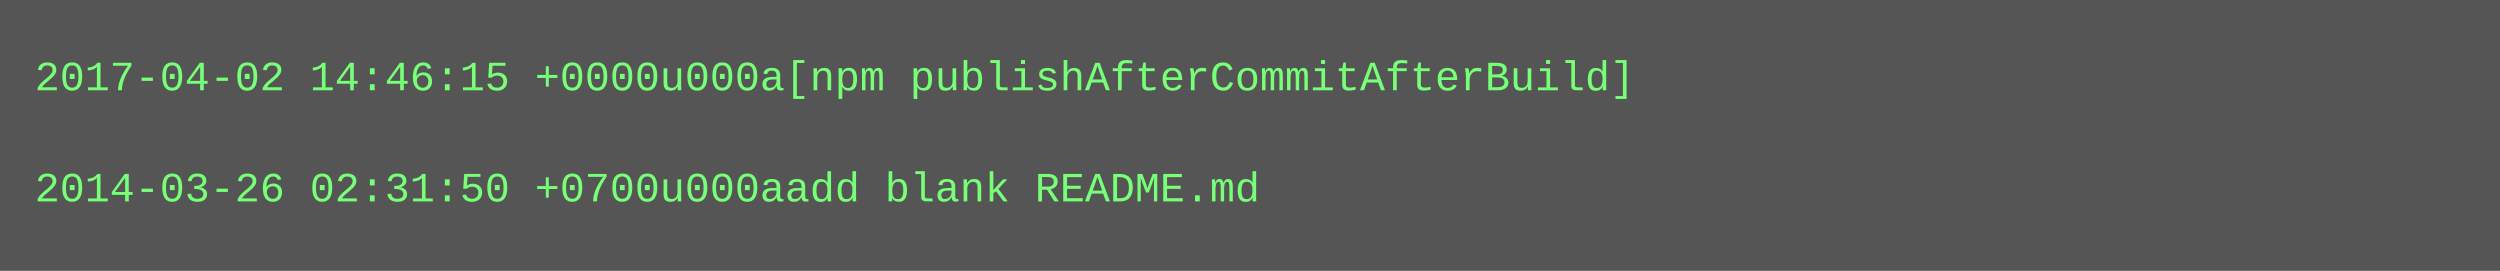
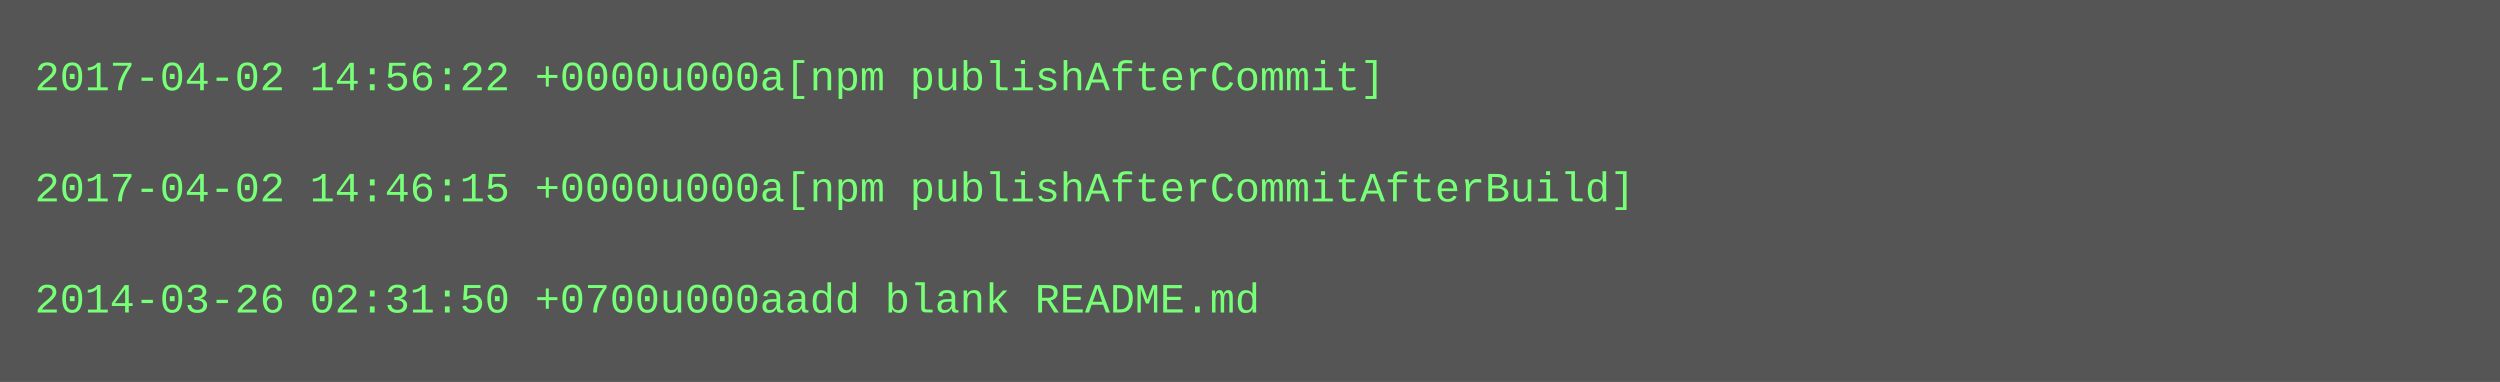
- <svg xmlns="http://www.w3.org/2000/svg" height="78" width="720">
-   <rect height="78" fill="#555" width="720" />
+ <svg xmlns="http://www.w3.org/2000/svg" height="110" width="720">
+   <rect height="110" fill="#555" width="720" />
  <text fill="#7f7" font-family="Courier New" font-size="12" xml:space="preserve">
-     <tspan x="10" y="26">2017-04-02 14:46:15 +0000u000a[npm publishAfterCommitAfterBuild]</tspan>
+     <tspan x="10" y="26">2017-04-02 14:56:22 +0000u000a[npm publishAfterCommit]</tspan>
    <tspan x="10" y="42" />
-     <tspan x="10" y="58">2014-03-26 02:31:50 +0700u000aadd blank README.md</tspan>
+     <tspan x="10" y="58">2017-04-02 14:46:15 +0000u000a[npm publishAfterCommitAfterBuild]</tspan>
+     <tspan x="10" y="74" />
+     <tspan x="10" y="90">2014-03-26 02:31:50 +0700u000aadd blank README.md</tspan>
  </text>
</svg>
